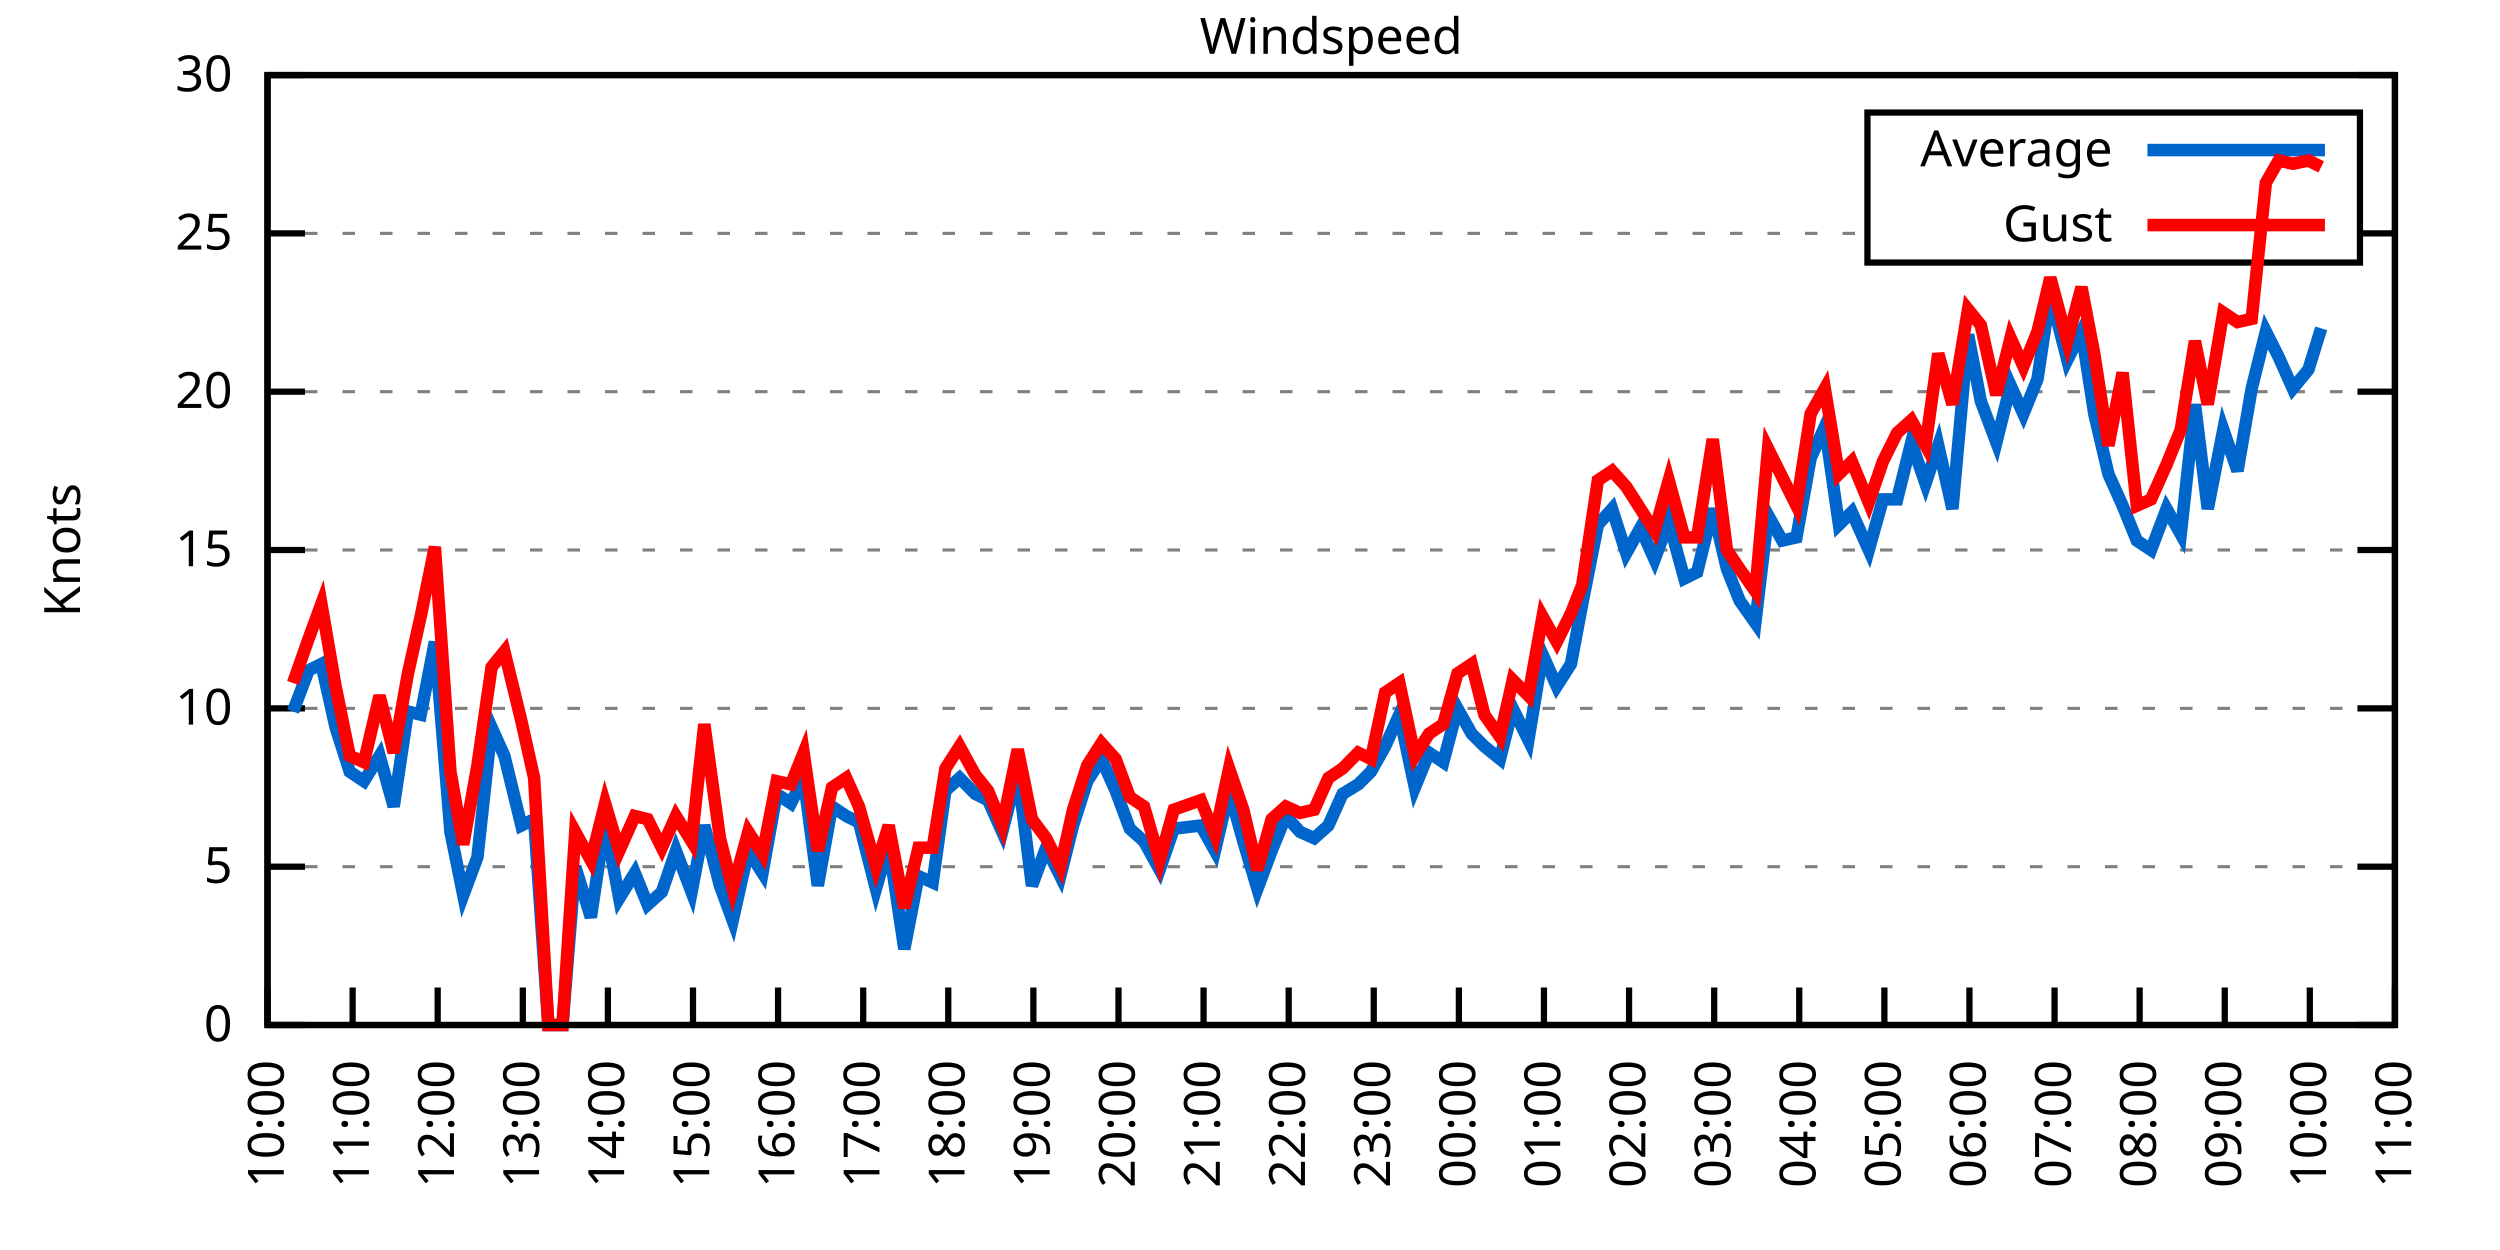
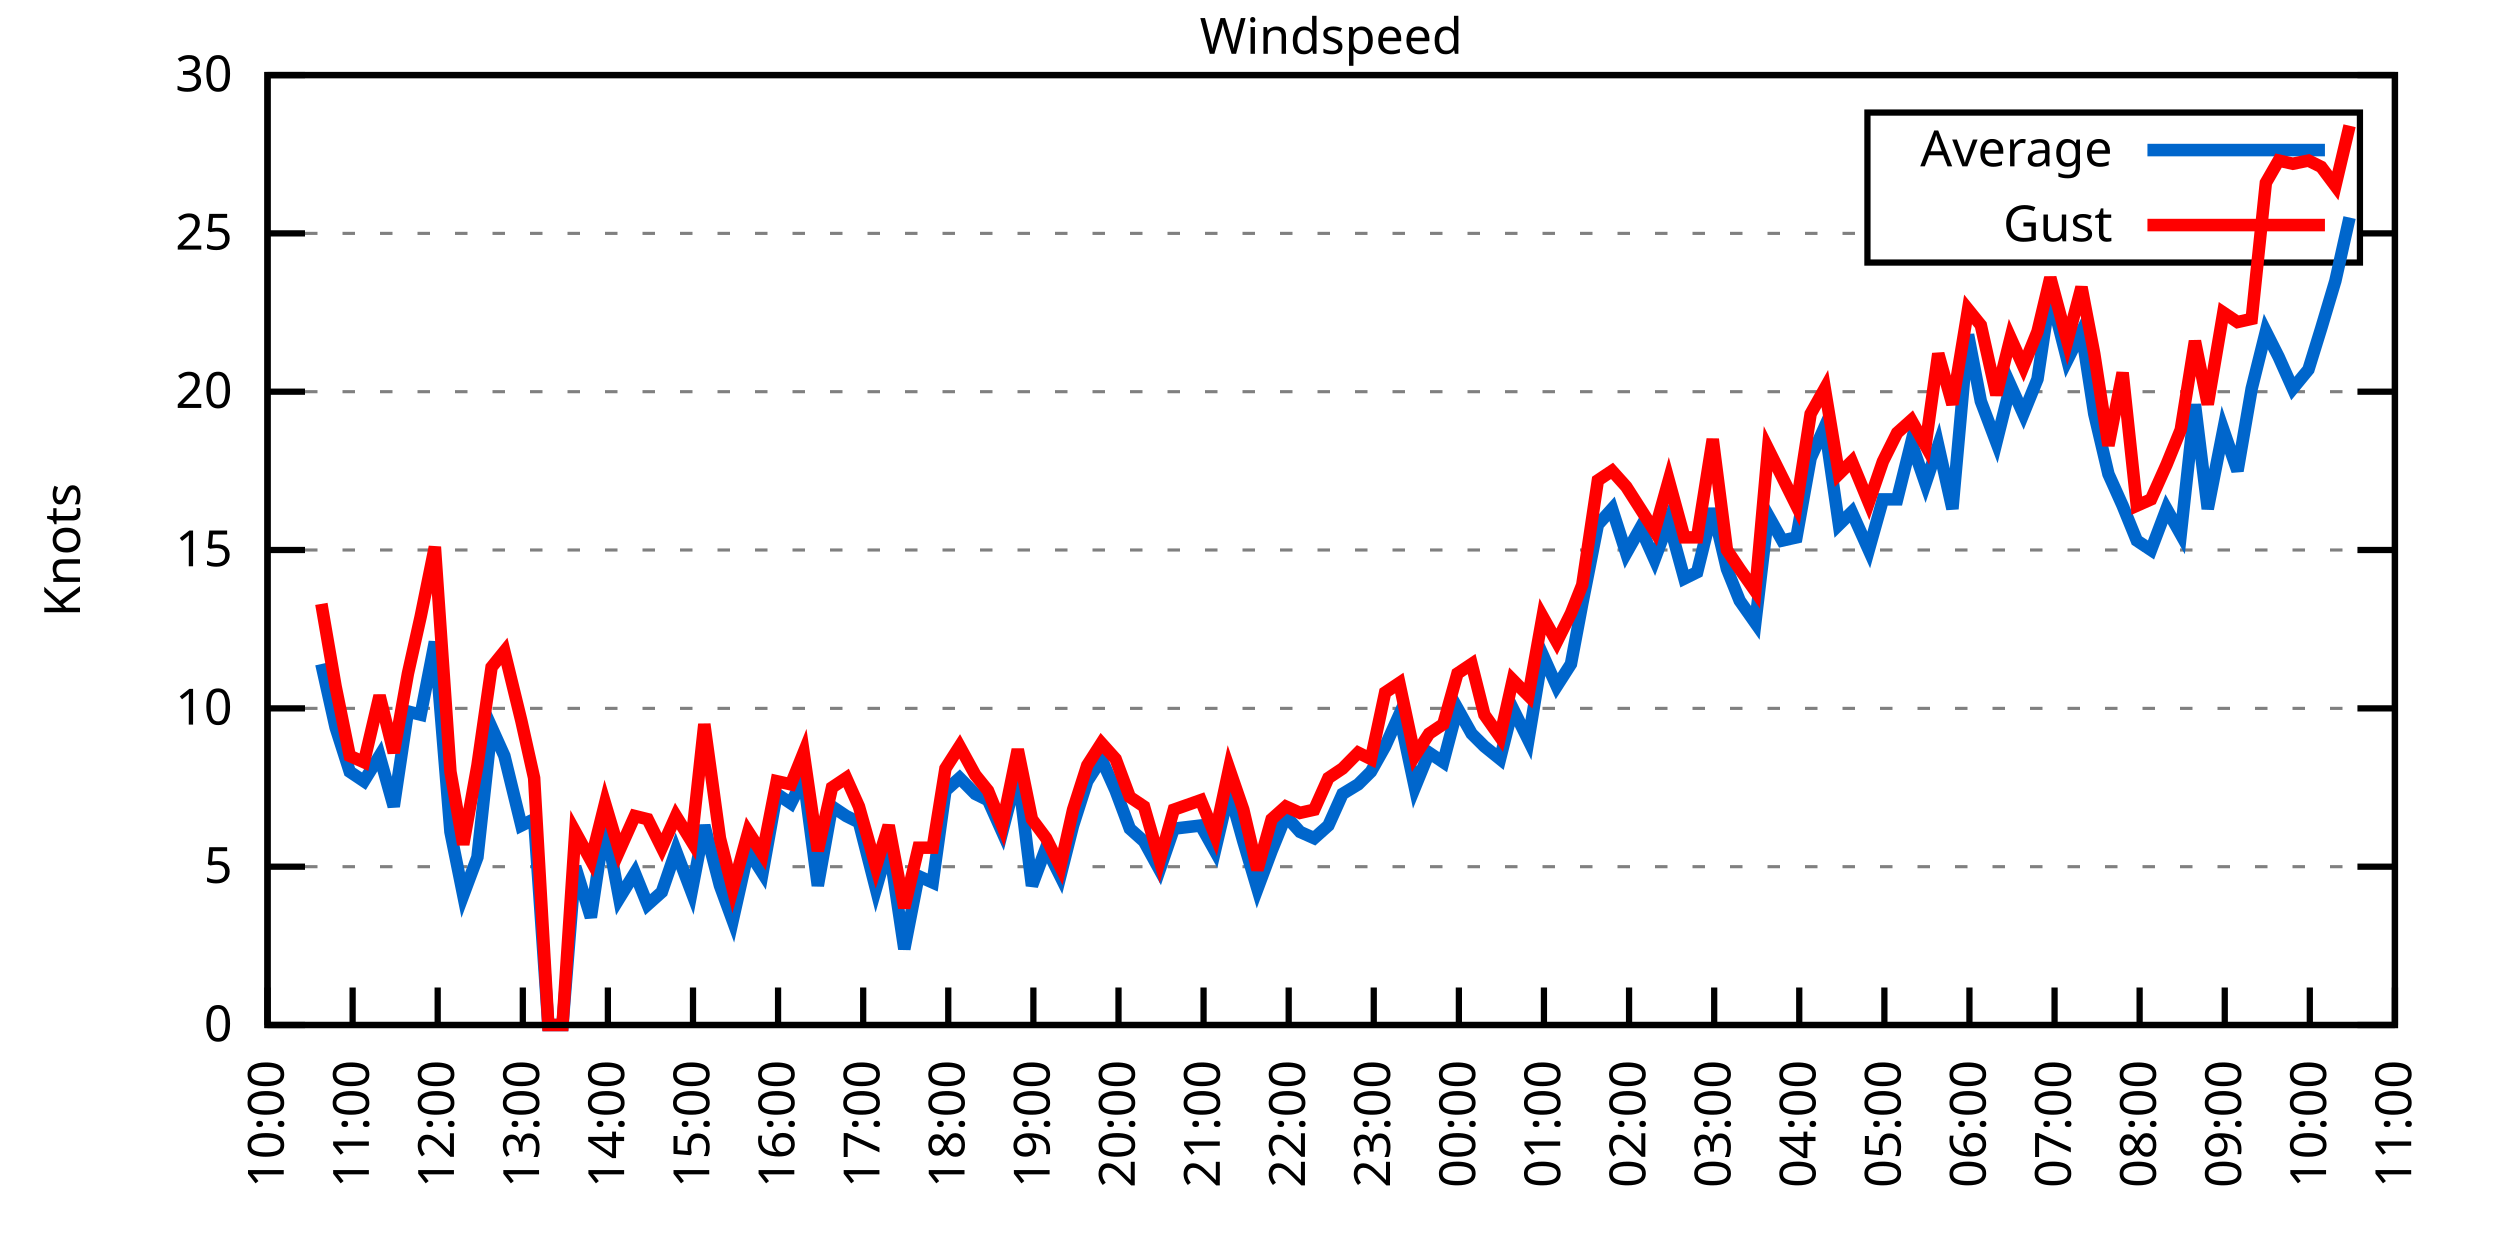
<svg xmlns="http://www.w3.org/2000/svg" xmlns:xlink="http://www.w3.org/1999/xlink" width="400" height="200" viewBox="0 0 400 200">
  <g id="gnuplot_canvas">
    <rect x="0" y="0" width="400" height="200" fill="none" />
    <defs>
      <circle id="gpDot" r="0.5" stroke-width="0.5" stroke="currentColor" />
      <path id="gpPt0" stroke-width="0.333" stroke="currentColor" d="M-1,0 h2 M0,-1 v2" />
      <path id="gpPt1" stroke-width="0.333" stroke="currentColor" d="M-1,-1 L1,1 M1,-1 L-1,1" />
      <path id="gpPt2" stroke-width="0.333" stroke="currentColor" d="M-1,0 L1,0 M0,-1 L0,1 M-1,-1 L1,1 M-1,1 L1,-1" />
      <rect id="gpPt3" stroke-width="0.333" stroke="currentColor" x="-1" y="-1" width="2" height="2" />
      <rect id="gpPt4" stroke-width="0.333" stroke="currentColor" fill="currentColor" x="-1" y="-1" width="2" height="2" />
      <circle id="gpPt5" stroke-width="0.333" stroke="currentColor" cx="0" cy="0" r="1" />
      <use xlink:href="#gpPt5" id="gpPt6" fill="currentColor" stroke="none" />
      <path id="gpPt7" stroke-width="0.333" stroke="currentColor" d="M0,-1.33 L-1.33,0.67 L1.33,0.67 z" />
      <use xlink:href="#gpPt7" id="gpPt8" fill="currentColor" stroke="none" />
      <use xlink:href="#gpPt7" id="gpPt9" stroke="currentColor" transform="rotate(180)" />
      <use xlink:href="#gpPt9" id="gpPt10" fill="currentColor" stroke="none" />
      <use xlink:href="#gpPt3" id="gpPt11" stroke="currentColor" transform="rotate(45)" />
      <use xlink:href="#gpPt11" id="gpPt12" fill="currentColor" stroke="none" />
      <path id="gpPt13" stroke-width="0.333" stroke="currentColor" d="M0,1.330 L1.265,0.411 L0.782,-1.067 L-0.782,-1.076 L-1.265,0.411 z" />
      <use xlink:href="#gpPt13" id="gpPt14" fill="currentColor" stroke="none" />
      <filter id="textbox" filterUnits="objectBoundingBox" x="0" y="0" height="1" width="1">
        <feFlood flood-color="white" flood-opacity="1" result="bgnd" />
        <feComposite in="SourceGraphic" in2="bgnd" operator="atop" />
      </filter>
      <filter id="greybox" filterUnits="objectBoundingBox" x="0" y="0" height="1" width="1">
        <feFlood flood-color="lightgrey" flood-opacity="1" result="grey" />
        <feComposite in="SourceGraphic" in2="grey" operator="atop" />
      </filter>
    </defs>
    <g fill="none" color="white" stroke="currentColor" stroke-width="1.00" stroke-linecap="butt" stroke-linejoin="miter">
</g>
    <g fill="none" color="black" stroke="currentColor" stroke-width="1.00" stroke-linecap="butt" stroke-linejoin="miter">
      <g stroke="none" shape-rendering="crispEdges">
        <polygon fill="rgb(255, 255, 255)" points="42.80,164.00 383.18,164.00 383.18,12.02 42.80,12.02 " />
      </g>
    </g>
    <g fill="none" color="black" stroke="currentColor" stroke-width="1.00" stroke-linecap="butt" stroke-linejoin="miter">
</g>
    <g fill="none" color="black" stroke="black" stroke-width="0.50" stroke-linecap="butt" stroke-linejoin="miter">
</g>
    <g fill="none" color="gray" stroke="currentColor" stroke-width="0.50" stroke-linecap="butt" stroke-linejoin="miter">
      <path stroke="gray" stroke-dasharray="2,4" class="gridline" d="M42.80,164.00 L383.19,164.00  " />
    </g>
    <g fill="none" color="gray" stroke="gray" stroke-width="1.00" stroke-linecap="butt" stroke-linejoin="miter">
</g>
    <g fill="none" color="black" stroke="currentColor" stroke-width="1.00" stroke-linecap="butt" stroke-linejoin="miter">
      <path stroke="black" d="M42.80,164.00 L48.80,164.00 M383.19,164.00 L377.19,164.00  " />
      <g transform="translate(37.20,166.60)" stroke="none" fill="black" font-family="Sans" font-size="8.00" text-anchor="end">
        <text>
          <tspan font-family="Sans"> 0</tspan>
        </text>
      </g>
    </g>
    <g fill="none" color="black" stroke="currentColor" stroke-width="1.00" stroke-linecap="butt" stroke-linejoin="miter">
</g>
    <g fill="none" color="black" stroke="black" stroke-width="0.50" stroke-linecap="butt" stroke-linejoin="miter">
</g>
    <g fill="none" color="gray" stroke="currentColor" stroke-width="0.50" stroke-linecap="butt" stroke-linejoin="miter">
      <path stroke="gray" stroke-dasharray="2,4" class="gridline" d="M42.80,138.67 L383.19,138.67  " />
    </g>
    <g fill="none" color="gray" stroke="gray" stroke-width="1.00" stroke-linecap="butt" stroke-linejoin="miter">
</g>
    <g fill="none" color="black" stroke="currentColor" stroke-width="1.00" stroke-linecap="butt" stroke-linejoin="miter">
      <path stroke="black" d="M42.80,138.67 L48.80,138.67 M383.19,138.67 L377.19,138.67  " />
      <g transform="translate(37.20,141.27)" stroke="none" fill="black" font-family="Sans" font-size="8.00" text-anchor="end">
        <text>
          <tspan font-family="Sans"> 5</tspan>
        </text>
      </g>
    </g>
    <g fill="none" color="black" stroke="currentColor" stroke-width="1.00" stroke-linecap="butt" stroke-linejoin="miter">
</g>
    <g fill="none" color="black" stroke="black" stroke-width="0.50" stroke-linecap="butt" stroke-linejoin="miter">
</g>
    <g fill="none" color="gray" stroke="currentColor" stroke-width="0.50" stroke-linecap="butt" stroke-linejoin="miter">
      <path stroke="gray" stroke-dasharray="2,4" class="gridline" d="M42.80,113.34 L383.19,113.34  " />
    </g>
    <g fill="none" color="gray" stroke="gray" stroke-width="1.00" stroke-linecap="butt" stroke-linejoin="miter">
</g>
    <g fill="none" color="black" stroke="currentColor" stroke-width="1.00" stroke-linecap="butt" stroke-linejoin="miter">
      <path stroke="black" d="M42.80,113.34 L48.80,113.34 M383.19,113.34 L377.19,113.34  " />
      <g transform="translate(37.20,115.94)" stroke="none" fill="black" font-family="Sans" font-size="8.00" text-anchor="end">
        <text>
          <tspan font-family="Sans"> 10</tspan>
        </text>
      </g>
    </g>
    <g fill="none" color="black" stroke="currentColor" stroke-width="1.00" stroke-linecap="butt" stroke-linejoin="miter">
</g>
    <g fill="none" color="black" stroke="black" stroke-width="0.50" stroke-linecap="butt" stroke-linejoin="miter">
</g>
    <g fill="none" color="gray" stroke="currentColor" stroke-width="0.50" stroke-linecap="butt" stroke-linejoin="miter">
      <path stroke="gray" stroke-dasharray="2,4" class="gridline" d="M42.80,88.00 L383.19,88.00  " />
    </g>
    <g fill="none" color="gray" stroke="gray" stroke-width="1.00" stroke-linecap="butt" stroke-linejoin="miter">
</g>
    <g fill="none" color="black" stroke="currentColor" stroke-width="1.00" stroke-linecap="butt" stroke-linejoin="miter">
      <path stroke="black" d="M42.80,88.00 L48.80,88.00 M383.19,88.00 L377.19,88.00  " />
      <g transform="translate(37.20,90.60)" stroke="none" fill="black" font-family="Sans" font-size="8.00" text-anchor="end">
        <text>
          <tspan font-family="Sans"> 15</tspan>
        </text>
      </g>
    </g>
    <g fill="none" color="black" stroke="currentColor" stroke-width="1.00" stroke-linecap="butt" stroke-linejoin="miter">
</g>
    <g fill="none" color="black" stroke="black" stroke-width="0.50" stroke-linecap="butt" stroke-linejoin="miter">
</g>
    <g fill="none" color="gray" stroke="currentColor" stroke-width="0.50" stroke-linecap="butt" stroke-linejoin="miter">
      <path stroke="gray" stroke-dasharray="2,4" class="gridline" d="M42.80,62.67 L383.19,62.67  " />
    </g>
    <g fill="none" color="gray" stroke="gray" stroke-width="1.00" stroke-linecap="butt" stroke-linejoin="miter">
</g>
    <g fill="none" color="black" stroke="currentColor" stroke-width="1.00" stroke-linecap="butt" stroke-linejoin="miter">
      <path stroke="black" d="M42.80,62.67 L48.80,62.67 M383.19,62.67 L377.19,62.67  " />
      <g transform="translate(37.20,65.27)" stroke="none" fill="black" font-family="Sans" font-size="8.00" text-anchor="end">
        <text>
          <tspan font-family="Sans"> 20</tspan>
        </text>
      </g>
    </g>
    <g fill="none" color="black" stroke="currentColor" stroke-width="1.00" stroke-linecap="butt" stroke-linejoin="miter">
</g>
    <g fill="none" color="black" stroke="black" stroke-width="0.50" stroke-linecap="butt" stroke-linejoin="miter">
</g>
    <g fill="none" color="gray" stroke="currentColor" stroke-width="0.50" stroke-linecap="butt" stroke-linejoin="miter">
      <path stroke="gray" stroke-dasharray="2,4" class="gridline" d="M42.80,37.34 L298.79,37.34 M377.59,37.34 L383.19,37.34  " />
    </g>
    <g fill="none" color="gray" stroke="gray" stroke-width="1.00" stroke-linecap="butt" stroke-linejoin="miter">
</g>
    <g fill="none" color="black" stroke="currentColor" stroke-width="1.00" stroke-linecap="butt" stroke-linejoin="miter">
      <path stroke="black" d="M42.80,37.34 L48.80,37.34 M383.19,37.34 L377.19,37.34  " />
      <g transform="translate(37.20,39.94)" stroke="none" fill="black" font-family="Sans" font-size="8.00" text-anchor="end">
        <text>
          <tspan font-family="Sans"> 25</tspan>
        </text>
      </g>
    </g>
    <g fill="none" color="black" stroke="currentColor" stroke-width="1.00" stroke-linecap="butt" stroke-linejoin="miter">
</g>
    <g fill="none" color="black" stroke="black" stroke-width="0.50" stroke-linecap="butt" stroke-linejoin="miter">
</g>
    <g fill="none" color="gray" stroke="currentColor" stroke-width="0.50" stroke-linecap="butt" stroke-linejoin="miter">
      <path stroke="gray" stroke-dasharray="2,4" class="gridline" d="M42.80,12.01 L383.19,12.01  " />
    </g>
    <g fill="none" color="gray" stroke="gray" stroke-width="1.00" stroke-linecap="butt" stroke-linejoin="miter">
</g>
    <g fill="none" color="black" stroke="currentColor" stroke-width="1.00" stroke-linecap="butt" stroke-linejoin="miter">
      <path stroke="black" d="M42.80,12.01 L48.80,12.01 M383.19,12.01 L377.19,12.01  " />
      <g transform="translate(37.20,14.61)" stroke="none" fill="black" font-family="Sans" font-size="8.00" text-anchor="end">
        <text>
          <tspan font-family="Sans"> 30</tspan>
        </text>
      </g>
    </g>
    <g fill="none" color="black" stroke="currentColor" stroke-width="1.00" stroke-linecap="butt" stroke-linejoin="miter">
      <path stroke="black" d="M42.80,164.00 L42.80,158.00  " />
      <g transform="translate(45.40,169.60) rotate(270.00)" stroke="none" fill="black" font-family="Sans" font-size="8.00" text-anchor="end">
        <text>
          <tspan font-family="Sans">10:00</tspan>
        </text>
      </g>
    </g>
    <g fill="none" color="black" stroke="currentColor" stroke-width="1.00" stroke-linecap="butt" stroke-linejoin="miter">
      <path stroke="black" d="M56.42,164.00 L56.42,158.00  " />
      <g transform="translate(59.02,169.60) rotate(270.00)" stroke="none" fill="black" font-family="Sans" font-size="8.00" text-anchor="end">
        <text>
          <tspan font-family="Sans">11:00</tspan>
        </text>
      </g>
    </g>
    <g fill="none" color="black" stroke="currentColor" stroke-width="1.00" stroke-linecap="butt" stroke-linejoin="miter">
      <path stroke="black" d="M70.03,164.00 L70.03,158.00  " />
      <g transform="translate(72.63,169.60) rotate(270.00)" stroke="none" fill="black" font-family="Sans" font-size="8.00" text-anchor="end">
        <text>
          <tspan font-family="Sans">12:00</tspan>
        </text>
      </g>
    </g>
    <g fill="none" color="black" stroke="currentColor" stroke-width="1.00" stroke-linecap="butt" stroke-linejoin="miter">
      <path stroke="black" d="M83.65,164.00 L83.65,158.00  " />
      <g transform="translate(86.25,169.60) rotate(270.00)" stroke="none" fill="black" font-family="Sans" font-size="8.00" text-anchor="end">
        <text>
          <tspan font-family="Sans">13:00</tspan>
        </text>
      </g>
    </g>
    <g fill="none" color="black" stroke="currentColor" stroke-width="1.00" stroke-linecap="butt" stroke-linejoin="miter">
      <path stroke="black" d="M97.26,164.00 L97.26,158.00  " />
      <g transform="translate(99.86,169.60) rotate(270.00)" stroke="none" fill="black" font-family="Sans" font-size="8.00" text-anchor="end">
        <text>
          <tspan font-family="Sans">14:00</tspan>
        </text>
      </g>
    </g>
    <g fill="none" color="black" stroke="currentColor" stroke-width="1.00" stroke-linecap="butt" stroke-linejoin="miter">
      <path stroke="black" d="M110.88,164.00 L110.88,158.00  " />
      <g transform="translate(113.48,169.60) rotate(270.00)" stroke="none" fill="black" font-family="Sans" font-size="8.00" text-anchor="end">
        <text>
          <tspan font-family="Sans">15:00</tspan>
        </text>
      </g>
    </g>
    <g fill="none" color="black" stroke="currentColor" stroke-width="1.00" stroke-linecap="butt" stroke-linejoin="miter">
      <path stroke="black" d="M124.49,164.00 L124.49,158.00  " />
      <g transform="translate(127.09,169.60) rotate(270.00)" stroke="none" fill="black" font-family="Sans" font-size="8.00" text-anchor="end">
        <text>
          <tspan font-family="Sans">16:00</tspan>
        </text>
      </g>
    </g>
    <g fill="none" color="black" stroke="currentColor" stroke-width="1.00" stroke-linecap="butt" stroke-linejoin="miter">
      <path stroke="black" d="M138.11,164.00 L138.11,158.00  " />
      <g transform="translate(140.71,169.60) rotate(270.00)" stroke="none" fill="black" font-family="Sans" font-size="8.00" text-anchor="end">
        <text>
          <tspan font-family="Sans">17:00</tspan>
        </text>
      </g>
    </g>
    <g fill="none" color="black" stroke="currentColor" stroke-width="1.00" stroke-linecap="butt" stroke-linejoin="miter">
      <path stroke="black" d="M151.72,164.00 L151.72,158.00  " />
      <g transform="translate(154.32,169.60) rotate(270.00)" stroke="none" fill="black" font-family="Sans" font-size="8.00" text-anchor="end">
        <text>
          <tspan font-family="Sans">18:00</tspan>
        </text>
      </g>
    </g>
    <g fill="none" color="black" stroke="currentColor" stroke-width="1.00" stroke-linecap="butt" stroke-linejoin="miter">
      <path stroke="black" d="M165.34,164.00 L165.34,158.00  " />
      <g transform="translate(167.94,169.60) rotate(270.00)" stroke="none" fill="black" font-family="Sans" font-size="8.00" text-anchor="end">
        <text>
          <tspan font-family="Sans">19:00</tspan>
        </text>
      </g>
    </g>
    <g fill="none" color="black" stroke="currentColor" stroke-width="1.00" stroke-linecap="butt" stroke-linejoin="miter">
      <path stroke="black" d="M178.96,164.00 L178.96,158.00  " />
      <g transform="translate(181.56,169.60) rotate(270.00)" stroke="none" fill="black" font-family="Sans" font-size="8.00" text-anchor="end">
        <text>
          <tspan font-family="Sans">20:00</tspan>
        </text>
      </g>
    </g>
    <g fill="none" color="black" stroke="currentColor" stroke-width="1.00" stroke-linecap="butt" stroke-linejoin="miter">
      <path stroke="black" d="M192.57,164.00 L192.57,158.00  " />
      <g transform="translate(195.17,169.60) rotate(270.00)" stroke="none" fill="black" font-family="Sans" font-size="8.00" text-anchor="end">
        <text>
          <tspan font-family="Sans">21:00</tspan>
        </text>
      </g>
    </g>
    <g fill="none" color="black" stroke="currentColor" stroke-width="1.00" stroke-linecap="butt" stroke-linejoin="miter">
      <path stroke="black" d="M206.19,164.00 L206.19,158.00  " />
      <g transform="translate(208.79,169.60) rotate(270.00)" stroke="none" fill="black" font-family="Sans" font-size="8.00" text-anchor="end">
        <text>
          <tspan font-family="Sans">22:00</tspan>
        </text>
      </g>
    </g>
    <g fill="none" color="black" stroke="currentColor" stroke-width="1.00" stroke-linecap="butt" stroke-linejoin="miter">
      <path stroke="black" d="M219.80,164.00 L219.80,158.00  " />
      <g transform="translate(222.40,169.60) rotate(270.00)" stroke="none" fill="black" font-family="Sans" font-size="8.00" text-anchor="end">
        <text>
          <tspan font-family="Sans">23:00</tspan>
        </text>
      </g>
    </g>
    <g fill="none" color="black" stroke="currentColor" stroke-width="1.00" stroke-linecap="butt" stroke-linejoin="miter">
      <path stroke="black" d="M233.42,164.00 L233.42,158.00  " />
      <g transform="translate(236.02,169.60) rotate(270.00)" stroke="none" fill="black" font-family="Sans" font-size="8.00" text-anchor="end">
        <text>
          <tspan font-family="Sans">00:00</tspan>
        </text>
      </g>
    </g>
    <g fill="none" color="black" stroke="currentColor" stroke-width="1.00" stroke-linecap="butt" stroke-linejoin="miter">
      <path stroke="black" d="M247.03,164.00 L247.03,158.00  " />
      <g transform="translate(249.63,169.60) rotate(270.00)" stroke="none" fill="black" font-family="Sans" font-size="8.00" text-anchor="end">
        <text>
          <tspan font-family="Sans">01:00</tspan>
        </text>
      </g>
    </g>
    <g fill="none" color="black" stroke="currentColor" stroke-width="1.00" stroke-linecap="butt" stroke-linejoin="miter">
      <path stroke="black" d="M260.65,164.00 L260.65,158.00  " />
      <g transform="translate(263.25,169.60) rotate(270.00)" stroke="none" fill="black" font-family="Sans" font-size="8.00" text-anchor="end">
        <text>
          <tspan font-family="Sans">02:00</tspan>
        </text>
      </g>
    </g>
    <g fill="none" color="black" stroke="currentColor" stroke-width="1.00" stroke-linecap="butt" stroke-linejoin="miter">
      <path stroke="black" d="M274.27,164.00 L274.27,158.00  " />
      <g transform="translate(276.87,169.60) rotate(270.00)" stroke="none" fill="black" font-family="Sans" font-size="8.00" text-anchor="end">
        <text>
          <tspan font-family="Sans">03:00</tspan>
        </text>
      </g>
    </g>
    <g fill="none" color="black" stroke="currentColor" stroke-width="1.00" stroke-linecap="butt" stroke-linejoin="miter">
      <path stroke="black" d="M287.88,164.00 L287.88,158.00  " />
      <g transform="translate(290.48,169.60) rotate(270.00)" stroke="none" fill="black" font-family="Sans" font-size="8.00" text-anchor="end">
        <text>
          <tspan font-family="Sans">04:00</tspan>
        </text>
      </g>
    </g>
    <g fill="none" color="black" stroke="currentColor" stroke-width="1.00" stroke-linecap="butt" stroke-linejoin="miter">
      <path stroke="black" d="M301.50,164.00 L301.50,158.00  " />
      <g transform="translate(304.10,169.60) rotate(270.00)" stroke="none" fill="black" font-family="Sans" font-size="8.00" text-anchor="end">
        <text>
          <tspan font-family="Sans">05:00</tspan>
        </text>
      </g>
    </g>
    <g fill="none" color="black" stroke="currentColor" stroke-width="1.00" stroke-linecap="butt" stroke-linejoin="miter">
      <path stroke="black" d="M315.11,164.00 L315.11,158.00  " />
      <g transform="translate(317.71,169.60) rotate(270.00)" stroke="none" fill="black" font-family="Sans" font-size="8.00" text-anchor="end">
        <text>
          <tspan font-family="Sans">06:00</tspan>
        </text>
      </g>
    </g>
    <g fill="none" color="black" stroke="currentColor" stroke-width="1.00" stroke-linecap="butt" stroke-linejoin="miter">
      <path stroke="black" d="M328.73,164.00 L328.73,158.00  " />
      <g transform="translate(331.33,169.60) rotate(270.00)" stroke="none" fill="black" font-family="Sans" font-size="8.00" text-anchor="end">
        <text>
          <tspan font-family="Sans">07:00</tspan>
        </text>
      </g>
    </g>
    <g fill="none" color="black" stroke="currentColor" stroke-width="1.00" stroke-linecap="butt" stroke-linejoin="miter">
      <path stroke="black" d="M342.34,164.00 L342.34,158.00  " />
      <g transform="translate(344.94,169.60) rotate(270.00)" stroke="none" fill="black" font-family="Sans" font-size="8.00" text-anchor="end">
        <text>
          <tspan font-family="Sans">08:00</tspan>
        </text>
      </g>
    </g>
    <g fill="none" color="black" stroke="currentColor" stroke-width="1.00" stroke-linecap="butt" stroke-linejoin="miter">
      <path stroke="black" d="M355.96,164.00 L355.96,158.00  " />
      <g transform="translate(358.56,169.60) rotate(270.00)" stroke="none" fill="black" font-family="Sans" font-size="8.00" text-anchor="end">
        <text>
          <tspan font-family="Sans">09:00</tspan>
        </text>
      </g>
    </g>
    <g fill="none" color="black" stroke="currentColor" stroke-width="1.00" stroke-linecap="butt" stroke-linejoin="miter">
      <path stroke="black" d="M369.57,164.00 L369.57,158.00  " />
      <g transform="translate(372.17,169.60) rotate(270.00)" stroke="none" fill="black" font-family="Sans" font-size="8.00" text-anchor="end">
        <text>
          <tspan font-family="Sans">10:00</tspan>
        </text>
      </g>
    </g>
    <g fill="none" color="black" stroke="currentColor" stroke-width="1.00" stroke-linecap="butt" stroke-linejoin="miter">
      <path stroke="black" d="M383.19,164.00 L383.19,158.00  " />
      <g transform="translate(385.79,169.60) rotate(270.00)" stroke="none" fill="black" font-family="Sans" font-size="8.00" text-anchor="end">
        <text>
          <tspan font-family="Sans">11:00</tspan>
        </text>
      </g>
    </g>
    <g fill="none" color="black" stroke="currentColor" stroke-width="1.00" stroke-linecap="butt" stroke-linejoin="miter">
</g>
    <g fill="none" color="black" stroke="currentColor" stroke-width="1.00" stroke-linecap="butt" stroke-linejoin="miter">
      <path stroke="black" d="M42.80,12.01 L42.80,164.00 L383.19,164.00 L383.19,12.01 L42.80,12.01 Z  " />
    </g>
    <g fill="none" color="black" stroke="currentColor" stroke-width="1.00" stroke-linecap="butt" stroke-linejoin="miter">
</g>
    <g fill="none" color="black" stroke="currentColor" stroke-width="1.00" stroke-linecap="butt" stroke-linejoin="miter">
      <path stroke="black" d="M298.79,42.01 L298.79,18.01 L377.59,18.01 L377.59,42.01 L298.79,42.01 Z  " />
    </g>
    <g id="Windspeed_plot_1">
      <g fill="none" color="white" stroke="black" stroke-width="2.00" stroke-linecap="butt" stroke-linejoin="miter">
</g>
      <g fill="none" color="black" stroke="currentColor" stroke-width="2.00" stroke-linecap="butt" stroke-linejoin="miter">
        <g transform="translate(337.99,26.61)" stroke="none" fill="black" font-family="Sans" font-size="8.00" text-anchor="end">
          <text>
            <tspan font-family="Sans">Average</tspan>
          </text>
        </g>
      </g>
      <g fill="none" color="black" stroke="currentColor" stroke-width="2.00" stroke-linecap="butt" stroke-linejoin="miter">
-         <path stroke="rgb(  0, 102, 204)" d="M343.59,24.01 L371.99,24.01 M46.88,113.84 L49.38,107.26 L51.42,106.24 L53.69,116.38 L55.96,123.47 L58.23,124.99   L60.73,120.94 L63.00,129.04 L65.27,113.84 L67.31,114.35 L69.58,102.70 L72.07,133.10 L74.12,143.23 L76.39,137.15   L78.65,116.38 L80.70,120.94 L83.42,132.08 L85.46,131.07 L87.73,164.00 L90.00,164.00 L92.04,138.67 L94.54,146.77   L96.81,131.58 L99.08,143.73 L101.57,139.68 L103.62,144.75 L105.89,142.72 L108.15,136.14 L110.65,142.72 L112.69,132.08   L115.19,141.71 L117.23,147.28 L119.73,136.14 L122.00,139.68 L124.27,127.02 L126.54,128.54 L128.58,124.48 L130.85,141.71   L133.12,129.04 L135.39,130.56 L137.43,131.58 L140.15,142.21 L142.19,135.12 L144.69,151.84 L146.96,140.19 L149.23,141.20   L151.27,126.51 L153.54,124.48 L156.04,127.02 L158.08,128.03 L160.35,133.10 L162.84,123.47 L165.11,141.71 L167.38,135.63   L169.65,140.19 L171.69,132.08 L173.96,124.99 L176.23,121.44 L178.50,126.51 L180.77,132.59 L183.04,134.62 L185.54,139.17   L187.81,132.59 L192.12,132.08 L194.39,136.14 L196.66,126.51 L198.93,134.62 L201.19,142.21 L203.46,136.14 L205.73,130.56   L208.00,133.10 L210.27,134.11 L212.54,132.08 L214.81,127.02 L217.31,125.50 L219.35,123.47 L221.62,119.42 L223.89,114.35   L226.38,126.00 L228.65,120.43 L230.92,121.95 L233.19,113.34 L235.46,117.39 L237.50,119.42 L240.00,121.44 L242.04,113.34   L244.54,118.40 L246.81,104.72 L249.08,109.79 L251.35,106.24 L253.16,96.62 L255.66,83.95 L257.93,81.42 L260.20,88.51   L262.47,84.46 L264.73,89.52 L267.00,83.45 L269.50,92.56 L271.54,91.55 L274.04,81.42 L276.31,91.04 L278.35,96.11   L280.85,99.66 L282.89,82.43 L285.16,86.49 L287.43,85.98 L289.70,73.31 L291.97,68.25 L294.23,83.95 L296.28,81.93   L299.00,88.00 L301.27,79.90 L303.54,79.90 L305.81,70.78 L308.08,77.37 L310.12,71.29 L312.39,81.42 L314.89,53.55   L316.93,64.19 L319.42,70.78 L321.69,61.66 L323.74,66.22 L326.00,60.65 L328.05,46.97 L330.77,57.61 L333.04,53.05   L335.08,66.22 L337.35,75.85 L339.62,80.91 L341.89,86.49 L344.16,88.00 L346.65,81.42 L348.92,85.47 L351.19,64.70   L353.24,81.42 L355.73,68.75 L358.00,75.34 L360.27,62.17 L362.54,53.05 L364.58,57.10 L366.85,62.17 L369.35,59.13   L371.39,52.54  " />
+         <path stroke="rgb(  0, 102, 204)" d="M343.59,24.01 L371.99,24.01 M51.42,106.24 L53.69,116.38 L55.96,123.47 L58.23,124.99 L60.73,120.94 L63.00,129.04   L65.27,113.84 L67.31,114.35 L69.58,102.70 L72.07,133.10 L74.12,143.23 L76.39,137.15 L78.65,116.38 L80.70,120.94   L83.42,132.08 L85.46,131.07 L87.73,164.00 L90.00,164.00 L92.04,138.67 L94.54,146.77 L96.81,131.58 L99.08,143.73   L101.57,139.68 L103.62,144.75 L105.89,142.72 L108.15,136.14 L110.65,142.72 L112.69,132.08 L115.19,141.71 L117.23,147.28   L119.73,136.14 L122.00,139.68 L124.27,127.02 L126.54,128.54 L128.58,124.48 L130.85,141.71 L133.12,129.04 L135.39,130.56   L137.43,131.58 L140.15,142.21 L142.19,135.12 L144.69,151.84 L146.96,140.19 L149.23,141.20 L151.27,126.51 L153.54,124.48   L156.04,127.02 L158.08,128.03 L160.35,133.10 L162.84,123.47 L165.11,141.71 L167.38,135.63 L169.65,140.19 L171.69,132.08   L173.96,124.99 L176.23,121.44 L178.50,126.51 L180.77,132.59 L183.04,134.62 L185.54,139.17 L187.81,132.59 L192.12,132.08   L194.39,136.14 L196.66,126.51 L198.93,134.62 L201.19,142.21 L203.46,136.14 L205.73,130.56 L208.00,133.10 L210.27,134.11   L212.54,132.08 L214.81,127.02 L217.31,125.50 L219.35,123.47 L221.62,119.42 L223.89,114.35 L226.38,126.00 L228.65,120.43   L230.92,121.95 L233.19,113.34 L235.46,117.39 L237.50,119.42 L240.00,121.44 L242.04,113.34 L244.54,118.40 L246.81,104.72   L249.08,109.79 L251.35,106.24 L253.16,96.62 L255.66,83.95 L257.93,81.42 L260.20,88.51 L262.47,84.46 L264.73,89.52   L267.00,83.45 L269.50,92.56 L271.54,91.55 L274.04,81.42 L276.31,91.04 L278.35,96.11 L280.85,99.66 L282.89,82.43   L285.16,86.49 L287.43,85.98 L289.70,73.31 L291.97,68.25 L294.23,83.95 L296.28,81.93 L299.00,88.00 L301.27,79.90   L303.54,79.90 L305.81,70.78 L308.08,77.37 L310.12,71.29 L312.39,81.42 L314.89,53.55 L316.93,64.19 L319.42,70.78   L321.69,61.66 L323.74,66.22 L326.00,60.65 L328.05,46.97 L330.77,57.61 L333.04,53.05 L335.08,66.22 L337.35,75.85   L339.62,80.91 L341.89,86.49 L344.16,88.00 L346.65,81.42 L348.92,85.47 L351.19,64.70 L353.24,81.42 L355.73,68.75   L358.00,75.34 L360.27,62.17 L362.54,53.05 L364.58,57.10 L366.85,62.17 L369.35,59.13 L371.39,52.54 L373.66,44.94   L375.93,34.81  " />
      </g>
    </g>
    <g id="Windspeed_plot_2">
      <g fill="none" color="black" stroke="currentColor" stroke-width="2.00" stroke-linecap="butt" stroke-linejoin="miter">
        <g transform="translate(337.99,38.61)" stroke="none" fill="black" font-family="Sans" font-size="8.00" text-anchor="end">
          <text>
            <tspan font-family="Sans">Gust</tspan>
          </text>
        </g>
      </g>
      <g fill="none" color="black" stroke="currentColor" stroke-width="2.00" stroke-linecap="butt" stroke-linejoin="miter">
-         <path stroke="rgb(255,   0,   0)" d="M343.59,36.01 L371.99,36.01 M46.88,109.28 L49.38,102.19 L51.42,96.62 L53.69,109.79 L55.96,120.94 L58.23,121.95   L60.73,111.31 L63.00,120.43 L65.27,107.76 L67.31,98.64 L69.58,87.50 L72.07,123.47 L74.12,135.12 L76.39,122.46   L78.65,106.75 L80.70,104.22 L83.42,115.36 L85.46,124.48 L87.73,164.00 L90.00,164.00 L92.04,133.10 L94.54,137.66   L96.81,128.54 L99.08,136.14 L101.57,130.56 L103.62,131.07 L105.89,135.63 L108.15,130.56 L110.65,134.62 L112.69,115.87   L115.19,134.11 L117.23,142.21 L119.73,133.10 L122.00,136.64 L124.27,124.99 L126.54,125.50 L128.58,120.43 L130.85,136.14   L133.12,126.00 L135.39,124.48 L137.43,129.04 L140.15,138.67 L142.19,132.08 L144.69,145.25 L146.96,135.63 L149.23,135.63   L151.27,122.96 L153.54,119.42 L156.04,123.98 L158.08,126.51 L160.35,132.08 L162.84,119.92 L165.11,131.07 L167.38,134.11   L169.65,138.67 L171.69,129.55 L173.96,122.46 L176.23,118.91 L178.50,121.44 L180.77,127.52 L183.04,129.04 L185.54,137.66   L187.81,129.55 L192.12,128.03 L194.39,133.60 L196.66,122.96 L198.93,129.55 L201.19,139.17 L203.46,131.07 L205.73,129.04   L208.00,130.06 L210.27,129.55 L212.54,124.48 L214.81,122.96 L217.31,120.43 L219.35,121.44 L221.62,110.80 L223.89,109.28   L226.38,120.94 L228.65,117.39 L230.92,115.87 L233.19,107.76 L235.46,106.24 L237.50,114.35 L240.00,117.90 L242.04,108.78   L244.54,111.31 L246.81,98.64 L249.08,102.70 L251.35,98.14 L253.16,93.58 L255.66,76.86 L257.93,75.34 L260.20,77.87   L262.47,81.42 L264.73,84.97 L267.00,76.86 L269.50,85.98 L271.54,85.98 L274.04,70.27 L276.31,88.00 L278.35,91.04   L280.85,94.59 L282.89,71.79 L285.16,76.35 L287.43,80.91 L289.70,66.22 L291.97,62.17 L294.23,75.85 L296.28,73.82   L299.00,80.41 L301.27,73.82 L303.54,69.26 L305.81,67.23 L308.08,71.29 L310.12,56.59 L312.39,64.70 L314.89,49.50   L316.93,52.03 L319.42,63.18 L321.69,54.06 L323.74,58.62 L326.00,53.05 L328.05,44.43 L330.77,54.57 L333.04,45.95   L335.08,56.59 L337.35,71.29 L339.62,59.63 L341.89,80.91 L344.16,79.90 L346.65,74.33 L348.92,68.75 L351.19,54.57   L353.24,64.70 L355.73,50.01 L358.00,51.53 L360.27,51.02 L362.54,29.24 L364.58,25.69 L366.85,26.20 L369.35,25.69   L371.39,26.70  " />
+         <path stroke="rgb(255,   0,   0)" d="M343.59,36.01 L371.99,36.01 M51.42,96.62 L53.69,109.79 L55.96,120.94 L58.23,121.95 L60.73,111.31 L63.00,120.43   L65.27,107.76 L67.31,98.64 L69.58,87.50 L72.07,123.47 L74.12,135.12 L76.39,122.46 L78.65,106.75 L80.70,104.22   L83.42,115.36 L85.46,124.48 L87.73,164.00 L90.00,164.00 L92.04,133.10 L94.54,137.66 L96.81,128.54 L99.08,136.14   L101.57,130.56 L103.62,131.07 L105.89,135.63 L108.15,130.56 L110.65,134.62 L112.69,115.87 L115.19,134.11 L117.23,142.21   L119.73,133.10 L122.00,136.64 L124.27,124.99 L126.54,125.50 L128.58,120.43 L130.85,136.14 L133.12,126.00 L135.39,124.48   L137.43,129.04 L140.15,138.67 L142.19,132.08 L144.69,145.25 L146.96,135.63 L149.23,135.63 L151.27,122.96 L153.54,119.42   L156.04,123.98 L158.08,126.51 L160.35,132.08 L162.84,119.92 L165.11,131.07 L167.38,134.11 L169.65,138.67 L171.69,129.55   L173.96,122.46 L176.23,118.91 L178.50,121.44 L180.77,127.52 L183.04,129.04 L185.54,137.66 L187.81,129.55 L192.12,128.03   L194.39,133.60 L196.66,122.96 L198.93,129.55 L201.19,139.17 L203.46,131.07 L205.73,129.04 L208.00,130.06 L210.27,129.55   L212.54,124.48 L214.81,122.96 L217.31,120.43 L219.35,121.44 L221.62,110.80 L223.89,109.28 L226.38,120.94 L228.65,117.39   L230.92,115.87 L233.19,107.76 L235.46,106.24 L237.50,114.35 L240.00,117.90 L242.04,108.78 L244.54,111.31 L246.81,98.64   L249.08,102.70 L251.35,98.14 L253.16,93.58 L255.66,76.86 L257.93,75.34 L260.20,77.87 L262.47,81.42 L264.73,84.97   L267.00,76.86 L269.50,85.98 L271.54,85.98 L274.04,70.27 L276.31,88.00 L278.35,91.04 L280.85,94.59 L282.89,71.79   L285.16,76.35 L287.43,80.91 L289.70,66.22 L291.97,62.17 L294.23,75.85 L296.28,73.82 L299.00,80.41 L301.27,73.82   L303.54,69.26 L305.81,67.23 L308.08,71.29 L310.12,56.59 L312.39,64.70 L314.89,49.50 L316.93,52.03 L319.42,63.18   L321.69,54.06 L323.74,58.62 L326.00,53.05 L328.05,44.43 L330.77,54.57 L333.04,45.95 L335.08,56.59 L337.35,71.29   L339.62,59.63 L341.89,80.91 L344.16,79.90 L346.65,74.33 L348.92,68.75 L351.19,54.57 L353.24,64.70 L355.73,50.01   L358.00,51.53 L360.27,51.02 L362.54,29.24 L364.58,25.69 L366.85,26.20 L369.35,25.69 L371.39,26.70 L373.66,29.74   L375.93,20.12  " />
      </g>
    </g>
    <g fill="none" color="black" stroke="currentColor" stroke-width="2.00" stroke-linecap="butt" stroke-linejoin="miter">
</g>
    <g fill="none" color="black" stroke="black" stroke-width="1.00" stroke-linecap="butt" stroke-linejoin="miter">
</g>
    <g fill="none" color="black" stroke="currentColor" stroke-width="1.00" stroke-linecap="butt" stroke-linejoin="miter">
      <path stroke="black" d="M42.80,12.01 L42.80,164.00 L383.19,164.00 L383.19,12.01 L42.80,12.01 Z  " />
      <g transform="translate(12.80,88.01) rotate(270.00)" stroke="none" fill="black" font-family="Sans" font-size="8.00" text-anchor="middle">
        <text>
          <tspan font-family="Sans">Knots</tspan>
        </text>
      </g>
    </g>
    <g fill="none" color="black" stroke="currentColor" stroke-width="1.00" stroke-linecap="butt" stroke-linejoin="miter">
</g>
    <g fill="none" color="black" stroke="currentColor" stroke-width="1.00" stroke-linecap="butt" stroke-linejoin="miter">
      <g transform="translate(212.99,8.61)" stroke="none" fill="black" font-family="Sans" font-size="8.00" text-anchor="middle">
        <text>
          <tspan font-family="Sans">Windspeed</tspan>
        </text>
      </g>
    </g>
    <g fill="none" color="black" stroke="currentColor" stroke-width="1.00" stroke-linecap="butt" stroke-linejoin="miter">
</g>
  </g>
</svg>
